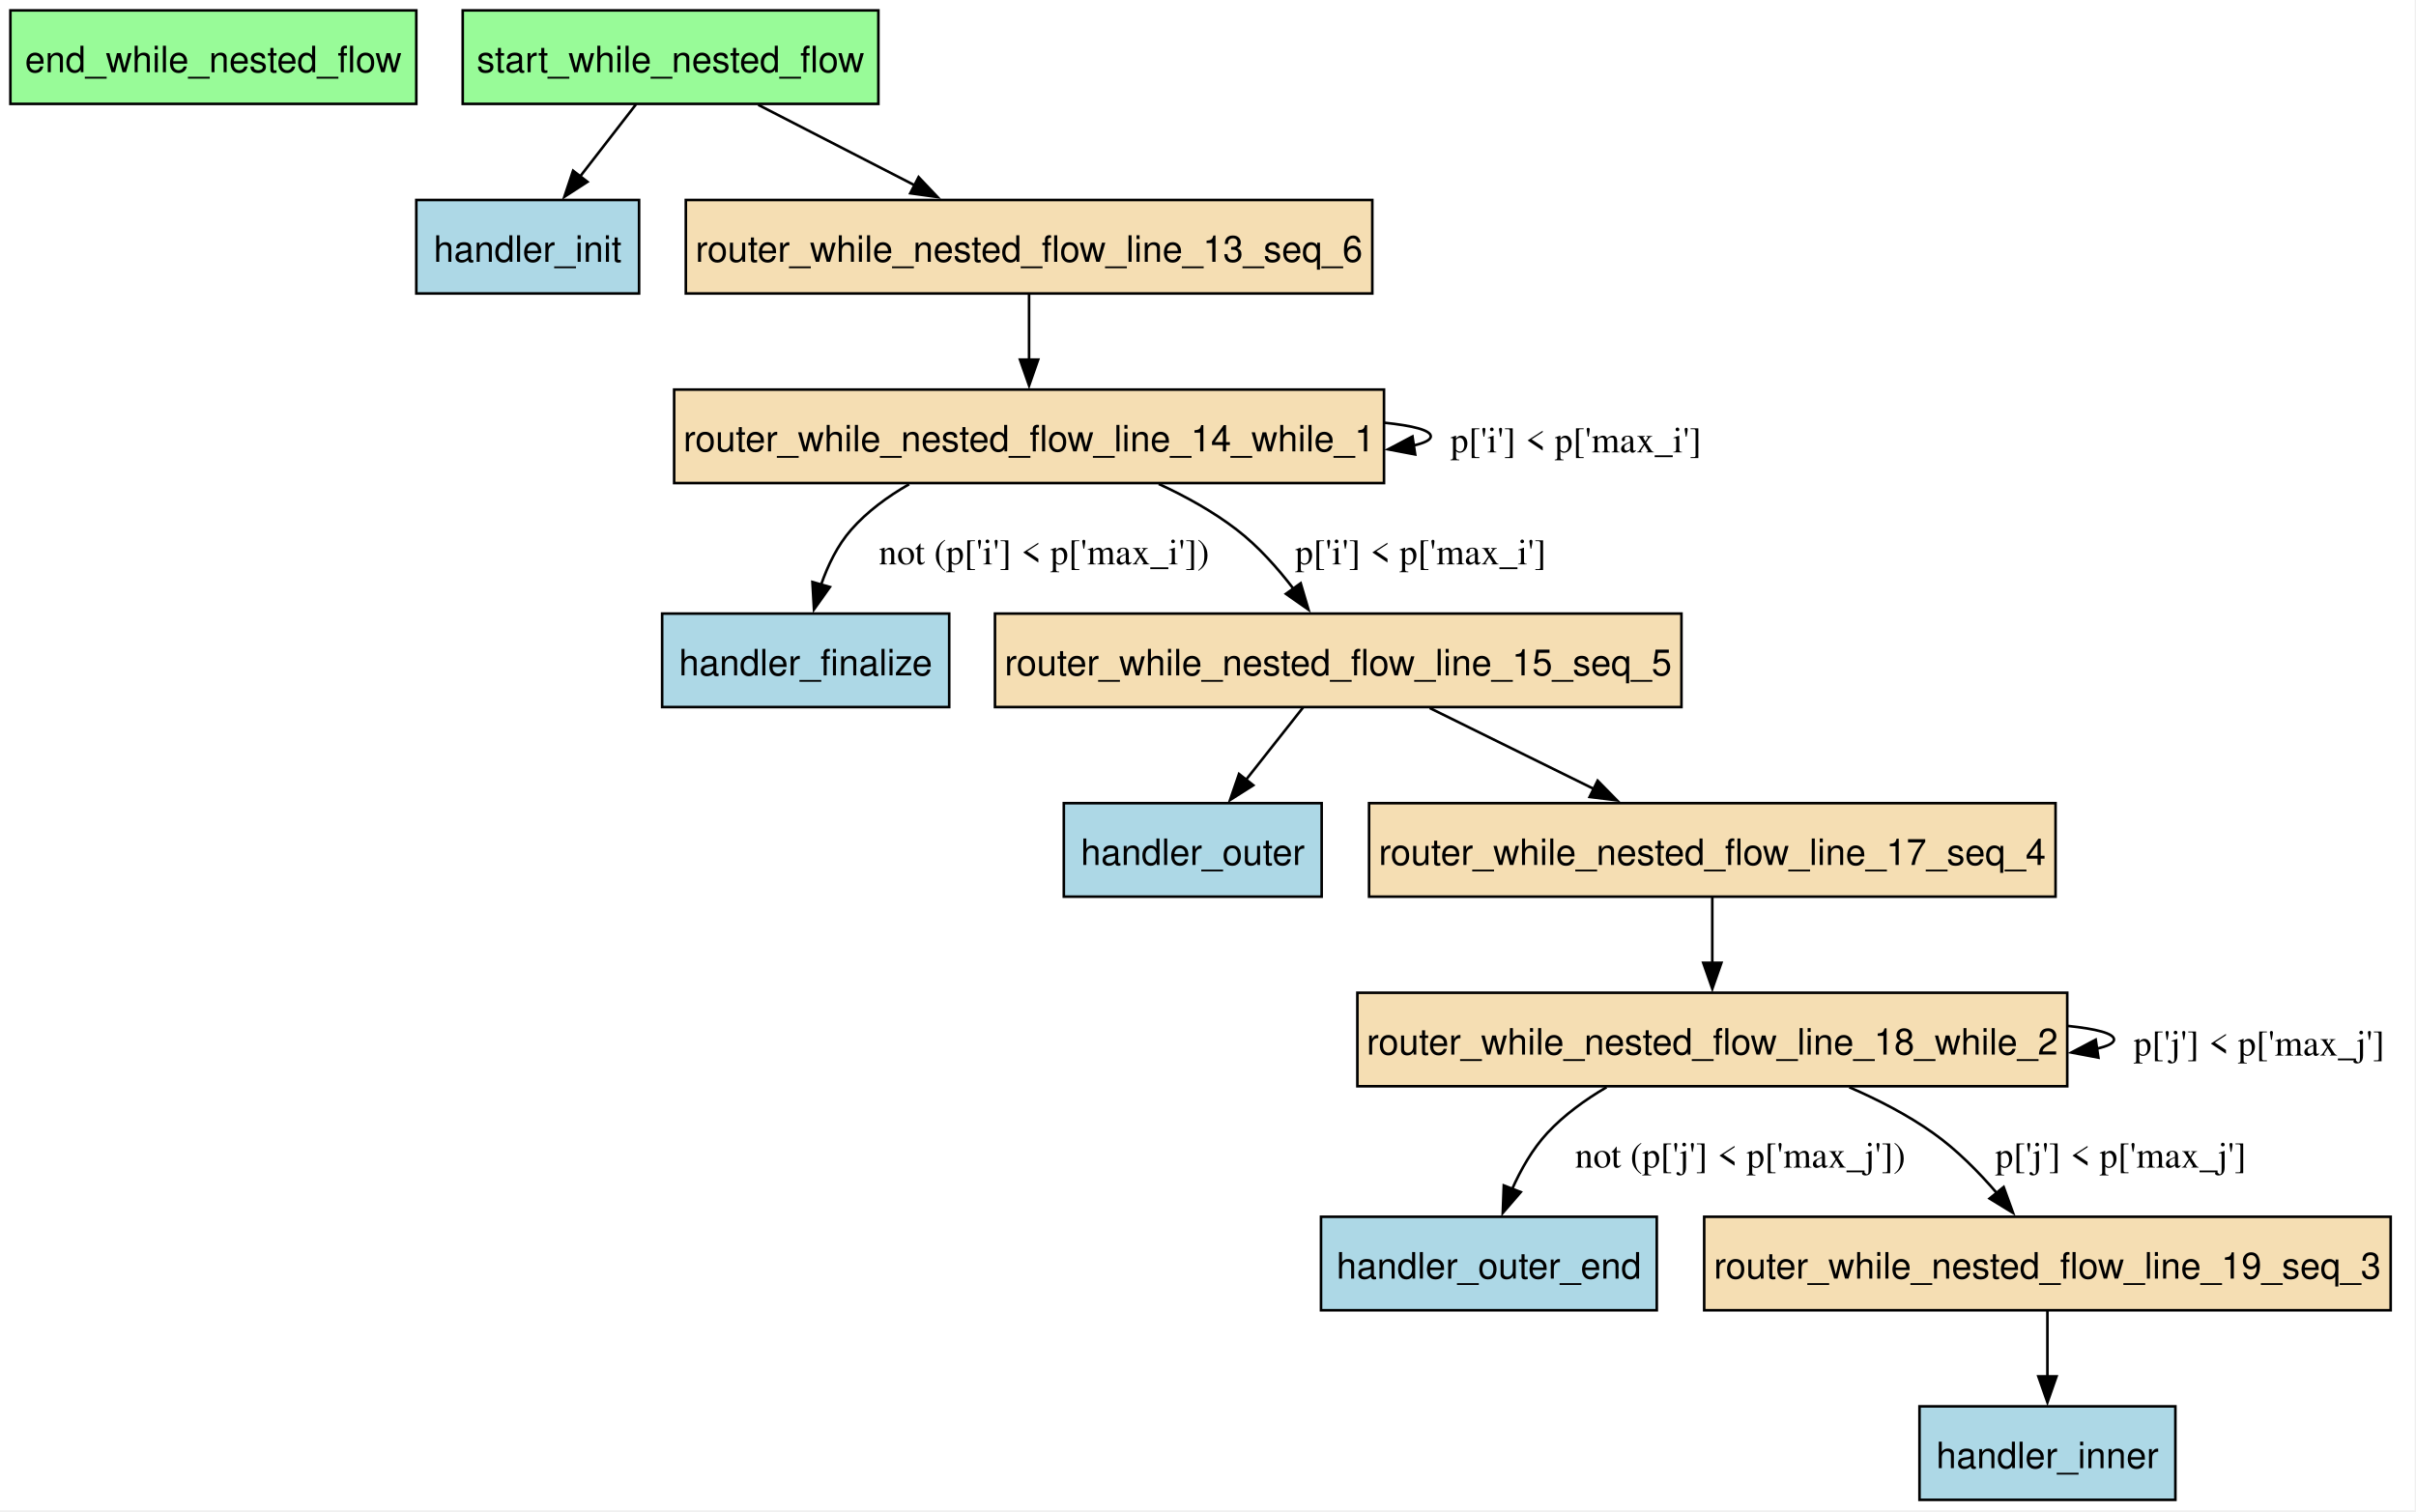
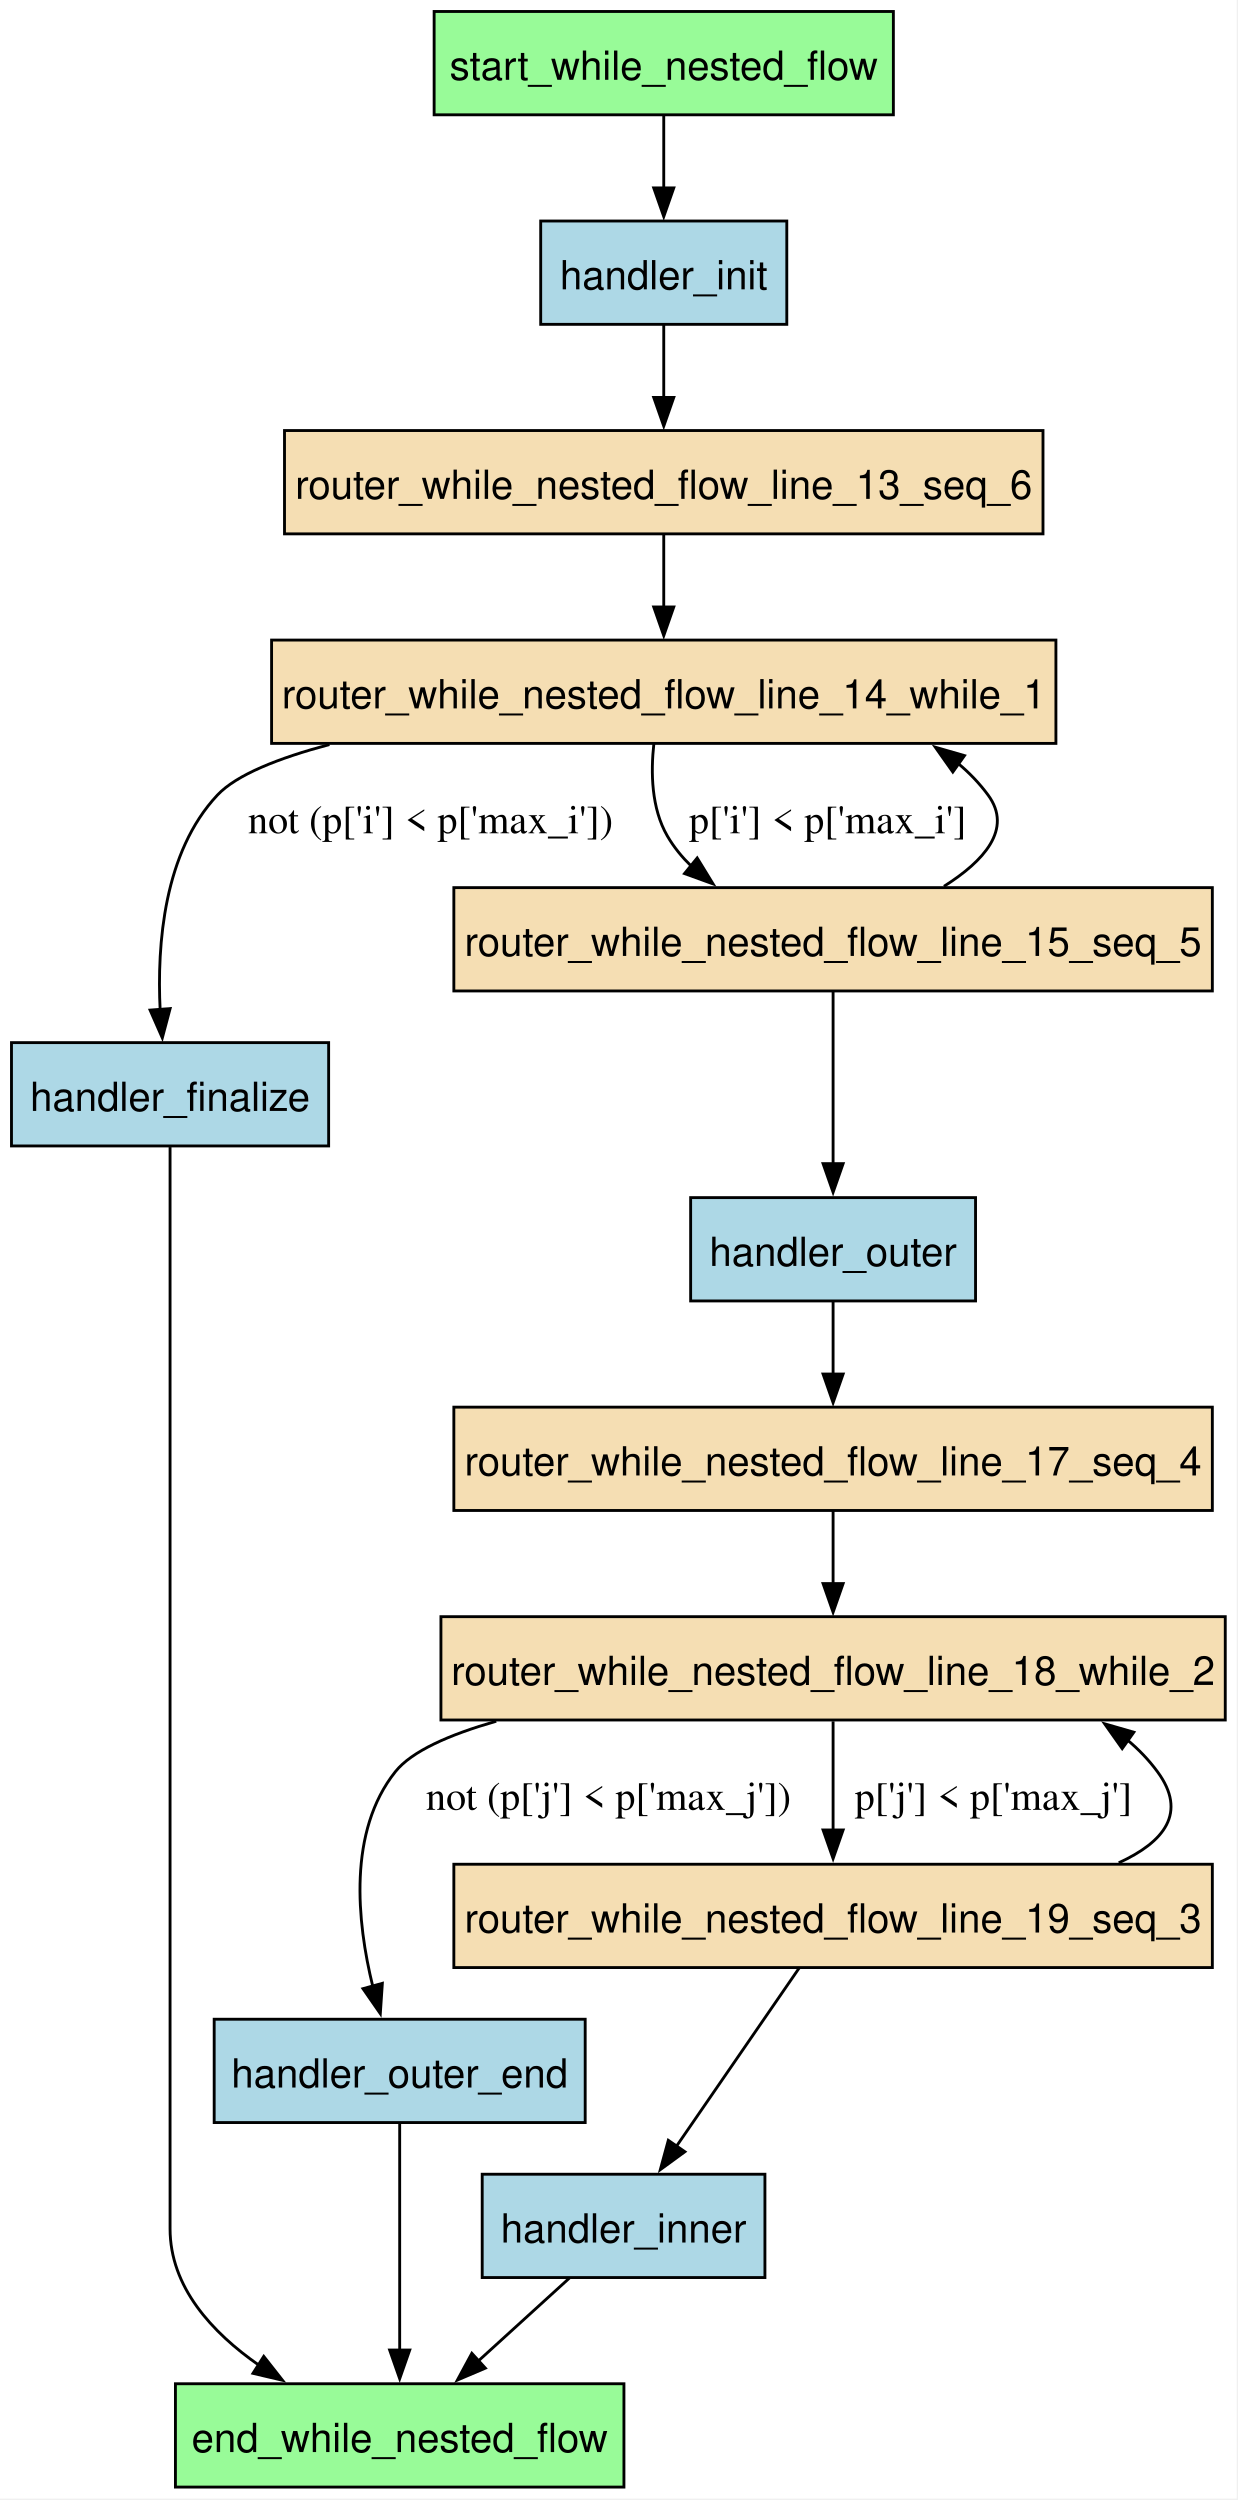
- <svg xmlns="http://www.w3.org/2000/svg" width="930pt" height="582pt" viewBox="0.00 0.00 930.00 582.00">
-   <g id="graph0" class="graph" transform="scale(1 1) rotate(0) translate(4 577.5)">
-     <polygon fill="white" stroke="none" points="-4,4 -4,-577.5 925.5,-577.5 925.5,4 -4,4" />
+ <svg xmlns="http://www.w3.org/2000/svg" width="431pt" height="871pt" viewBox="0.00 0.00 431.00 871.00">
+   <g id="graph0" class="graph" transform="scale(1 1) rotate(0) translate(4 866.5)">
+     <polygon fill="white" stroke="none" points="-4,4 -4,-866.5 426.88,-866.5 426.88,4 -4,4" />
    <g id="node1" class="node">
-       <polygon fill="palegreen" stroke="black" points="156.25,-573.5 0,-573.5 0,-537.5 156.25,-537.5 156.25,-573.5" />
-       <text xml:space="preserve" text-anchor="middle" x="78.12" y="-549.7" font-family="Helvetica,sans-Serif" font-size="14.00">end_while_nested_flow</text>
+       <polygon fill="palegreen" stroke="black" points="213.38,-36 57.12,-36 57.12,0 213.38,0 213.38,-36" />
+       <text xml:space="preserve" text-anchor="middle" x="135.25" y="-12.2" font-family="Helvetica,sans-Serif" font-size="14.00">end_while_nested_flow</text>
    </g>
    <g id="node2" class="node">
-       <polygon fill="lightblue" stroke="black" points="361.38,-341.25 250.88,-341.25 250.88,-305.25 361.38,-305.25 361.38,-341.25" />
-       <text xml:space="preserve" text-anchor="middle" x="306.12" y="-317.45" font-family="Helvetica,sans-Serif" font-size="14.00">handler_finalize</text>
+       <polygon fill="lightblue" stroke="black" points="110.5,-503.25 0,-503.25 0,-467.25 110.5,-467.25 110.5,-503.25" />
+       <text xml:space="preserve" text-anchor="middle" x="55.25" y="-479.45" font-family="Helvetica,sans-Serif" font-size="14.00">handler_finalize</text>
+     </g>
+     <g id="edge14" class="edge">
+       <path fill="none" stroke="black" d="M55.25,-466.86C55.25,-448.91 55.25,-420.13 55.25,-395.25 55.25,-395.25 55.25,-395.25 55.25,-90 55.25,-69.79 69.71,-53.93 86.34,-42.37" />
+       <polygon fill="black" stroke="black" points="87.89,-45.54 94.44,-37.21 84.13,-39.63 87.89,-45.54" />
    </g>
    <g id="node3" class="node">
-       <polygon fill="lightblue" stroke="black" points="242,-500.5 156.25,-500.5 156.25,-464.5 242,-464.5 242,-500.5" />
-       <text xml:space="preserve" text-anchor="middle" x="199.12" y="-476.7" font-family="Helvetica,sans-Serif" font-size="14.00">handler_init</text>
+       <polygon fill="lightblue" stroke="black" points="270.12,-789.5 184.38,-789.5 184.38,-753.5 270.12,-753.5 270.12,-789.5" />
+       <text xml:space="preserve" text-anchor="middle" x="227.25" y="-765.7" font-family="Helvetica,sans-Serif" font-size="14.00">handler_init</text>
+     </g>
+     <g id="node7" class="node">
+       <polygon fill="wheat" stroke="black" points="359.38,-716.5 95.12,-716.5 95.12,-680.5 359.38,-680.5 359.38,-716.5" />
+       <text xml:space="preserve" text-anchor="middle" x="227.25" y="-692.7" font-family="Helvetica,sans-Serif" font-size="14.00">router_while_nested_flow_line_13_seq_6</text>
+     </g>
+     <g id="edge2" class="edge">
+       <path fill="none" stroke="black" d="M227.25,-753.31C227.25,-745.73 227.25,-736.6 227.25,-728.04" />
+       <polygon fill="black" stroke="black" points="230.75,-728.04 227.25,-718.04 223.75,-728.04 230.75,-728.04" />
    </g>
    <g id="node4" class="node">
-       <polygon fill="lightblue" stroke="black" points="833.38,-36 734.88,-36 734.88,0 833.38,0 833.38,-36" />
-       <text xml:space="preserve" text-anchor="middle" x="784.12" y="-12.2" font-family="Helvetica,sans-Serif" font-size="14.00">handler_inner</text>
+       <polygon fill="lightblue" stroke="black" points="262.5,-109 164,-109 164,-73 262.5,-73 262.5,-109" />
+       <text xml:space="preserve" text-anchor="middle" x="213.25" y="-85.2" font-family="Helvetica,sans-Serif" font-size="14.00">handler_inner</text>
+     </g>
+     <g id="edge15" class="edge">
+       <path fill="none" stroke="black" d="M194.37,-72.81C184.86,-64.16 173.15,-53.5 162.67,-43.96" />
+       <polygon fill="black" stroke="black" points="165.1,-41.44 155.35,-37.29 160.39,-46.61 165.1,-41.44" />
    </g>
    <g id="node5" class="node">
-       <polygon fill="lightblue" stroke="black" points="504.75,-268.25 405.5,-268.25 405.5,-232.25 504.75,-232.25 504.75,-268.25" />
-       <text xml:space="preserve" text-anchor="middle" x="455.12" y="-244.45" font-family="Helvetica,sans-Serif" font-size="14.00">handler_outer</text>
+       <polygon fill="lightblue" stroke="black" points="335.88,-449.25 236.62,-449.25 236.62,-413.25 335.88,-413.25 335.88,-449.25" />
+       <text xml:space="preserve" text-anchor="middle" x="286.25" y="-425.45" font-family="Helvetica,sans-Serif" font-size="14.00">handler_outer</text>
+     </g>
+     <g id="node10" class="node">
+       <polygon fill="wheat" stroke="black" points="418.38,-376.25 154.12,-376.25 154.12,-340.25 418.38,-340.25 418.38,-376.25" />
+       <text xml:space="preserve" text-anchor="middle" x="286.25" y="-352.45" font-family="Helvetica,sans-Serif" font-size="14.00">router_while_nested_flow_line_17_seq_4</text>
+     </g>
+     <g id="edge9" class="edge">
+       <path fill="none" stroke="black" d="M286.25,-413.06C286.25,-405.48 286.25,-396.35 286.25,-387.79" />
+       <polygon fill="black" stroke="black" points="289.75,-387.79 286.25,-377.79 282.75,-387.79 289.75,-387.79" />
    </g>
    <g id="node6" class="node">
-       <polygon fill="lightblue" stroke="black" points="633.75,-109 504.5,-109 504.5,-73 633.75,-73 633.75,-109" />
-       <text xml:space="preserve" text-anchor="middle" x="569.12" y="-85.2" font-family="Helvetica,sans-Serif" font-size="14.00">handler_outer_end</text>
+       <polygon fill="lightblue" stroke="black" points="199.88,-163 70.62,-163 70.62,-127 199.88,-127 199.88,-163" />
+       <text xml:space="preserve" text-anchor="middle" x="135.25" y="-139.2" font-family="Helvetica,sans-Serif" font-size="14.00">handler_outer_end</text>
    </g>
-     <g id="node7" class="node">
-       <polygon fill="wheat" stroke="black" points="524.25,-500.5 260,-500.5 260,-464.5 524.25,-464.5 524.25,-500.5" />
-       <text xml:space="preserve" text-anchor="middle" x="392.12" y="-476.7" font-family="Helvetica,sans-Serif" font-size="14.00">router_while_nested_flow_line_13_seq_6</text>
+     <g id="edge16" class="edge">
+       <path fill="none" stroke="black" d="M135.25,-126.62C135.25,-106.19 135.25,-71.99 135.25,-47.62" />
+       <polygon fill="black" stroke="black" points="138.75,-47.75 135.25,-37.75 131.75,-47.75 138.75,-47.75" />
    </g>
    <g id="node8" class="node">
-       <polygon fill="wheat" stroke="black" points="528.75,-427.5 255.5,-427.5 255.5,-391.5 528.75,-391.5 528.75,-427.5" />
-       <text xml:space="preserve" text-anchor="middle" x="392.12" y="-403.7" font-family="Helvetica,sans-Serif" font-size="14.00">router_while_nested_flow_line_14_while_1</text>
+       <polygon fill="wheat" stroke="black" points="363.88,-643.5 90.62,-643.5 90.62,-607.5 363.88,-607.5 363.88,-643.5" />
+       <text xml:space="preserve" text-anchor="middle" x="227.25" y="-619.7" font-family="Helvetica,sans-Serif" font-size="14.00">router_while_nested_flow_line_14_while_1</text>
    </g>
    <g id="edge13" class="edge">
-       <path fill="none" stroke="black" d="M392.12,-464.31C392.12,-456.73 392.12,-447.6 392.12,-439.04" />
-       <polygon fill="black" stroke="black" points="395.63,-439.04 392.13,-429.04 388.63,-439.04 395.63,-439.04" />
+       <path fill="none" stroke="black" d="M227.25,-680.31C227.25,-672.73 227.25,-663.6 227.25,-655.04" />
+       <polygon fill="black" stroke="black" points="230.75,-655.04 227.25,-645.04 223.75,-655.04 230.75,-655.04" />
    </g>
    <g id="edge12" class="edge">
-       <path fill="none" stroke="black" d="M345.95,-391.05C337.7,-386.33 329.79,-380.53 323.62,-373.5 318.38,-367.52 314.68,-359.86 312.07,-352.37" />
-       <polygon fill="black" stroke="black" points="315.46,-351.48 309.33,-342.84 308.73,-353.41 315.46,-351.48" />
-       <text xml:space="preserve" text-anchor="middle" x="397.88" y="-360.2" font-family="Times,serif" font-size="14.00">not (p['i'] &lt; p['max_i'])</text>
+       <path fill="none" stroke="black" d="M110.77,-607.1C93.01,-602.38 78.38,-596.56 71.75,-589.5 53.13,-569.67 50.65,-537.67 51.8,-514.54" />
+       <polygon fill="black" stroke="black" points="55.27,-515.12 52.55,-504.88 48.29,-514.58 55.27,-515.12" />
+       <text xml:space="preserve" text-anchor="middle" x="146" y="-576.2" font-family="Times,serif" font-size="14.00">not (p['i'] &lt; p['max_i'])</text>
+     </g>
+     <g id="node9" class="node">
+       <polygon fill="wheat" stroke="black" points="418.38,-557.25 154.12,-557.25 154.12,-521.25 418.38,-521.25 418.38,-557.25" />
+       <text xml:space="preserve" text-anchor="middle" x="286.25" y="-533.45" font-family="Helvetica,sans-Serif" font-size="14.00">router_while_nested_flow_line_15_seq_5</text>
+     </g>
+     <g id="edge10" class="edge">
+       <path fill="none" stroke="black" d="M223.81,-607.44C222.69,-597.42 222.92,-584.87 228.5,-575.25 230.75,-571.37 233.62,-567.86 236.87,-564.71" />
+       <polygon fill="black" stroke="black" points="238.9,-567.58 244.44,-558.54 234.48,-562.15 238.9,-567.58" />
+       <text xml:space="preserve" text-anchor="middle" x="284.38" y="-576.2" font-family="Times,serif" font-size="14.00">p['i'] &lt; p['max_i']</text>
+     </g>
+     <g id="edge8" class="edge">
+       <path fill="none" stroke="black" d="M286.25,-521.22C286.25,-505.01 286.25,-480.31 286.25,-461.04" />
+       <polygon fill="black" stroke="black" points="289.75,-461.1 286.25,-451.1 282.75,-461.1 289.75,-461.1" />
    </g>
    <g id="edge11" class="edge">
-       <path fill="none" stroke="black" d="M528.84,-414.74C539.9,-413.6 546.75,-411.85 546.75,-409.5 546.75,-408.1 544.33,-406.92 540.06,-405.95" />
-       <polygon fill="black" stroke="black" points="540.75,-402.52 530.34,-404.49 539.71,-409.44 540.75,-402.52" />
-       <text xml:space="preserve" text-anchor="middle" x="602.62" y="-403.32" font-family="Times,serif" font-size="14.00">p['i'] &lt; p['max_i']</text>
-     </g>
-     <g id="node9" class="node">
-       <polygon fill="wheat" stroke="black" points="643.25,-341.25 379,-341.25 379,-305.25 643.25,-305.25 643.25,-341.25" />
-       <text xml:space="preserve" text-anchor="middle" x="511.12" y="-317.45" font-family="Helvetica,sans-Serif" font-size="14.00">router_while_nested_flow_line_15_seq_5</text>
-     </g>
-     <g id="edge10" class="edge">
-       <path fill="none" stroke="black" d="M442.04,-391.16C452.52,-386.32 463.12,-380.44 472.12,-373.5 480.32,-367.18 487.8,-358.78 493.96,-350.71" />
-       <polygon fill="black" stroke="black" points="496.68,-352.93 499.68,-342.76 491,-348.84 496.68,-352.93" />
-       <text xml:space="preserve" text-anchor="middle" x="542.86" y="-360.2" font-family="Times,serif" font-size="14.00">p['i'] &lt; p['max_i']</text>
-     </g>
-     <g id="edge8" class="edge">
-       <path fill="none" stroke="black" d="M497.57,-305.06C490.97,-296.69 482.89,-286.45 475.56,-277.15" />
-       <polygon fill="black" stroke="black" points="478.43,-275.15 469.49,-269.47 472.94,-279.49 478.43,-275.15" />
-     </g>
-     <g id="node10" class="node">
-       <polygon fill="wheat" stroke="black" points="787.25,-268.25 523,-268.25 523,-232.25 787.25,-232.25 787.25,-268.25" />
-       <text xml:space="preserve" text-anchor="middle" x="655.12" y="-244.45" font-family="Helvetica,sans-Serif" font-size="14.00">router_while_nested_flow_line_17_seq_4</text>
-     </g>
-     <g id="edge9" class="edge">
-       <path fill="none" stroke="black" d="M546.35,-304.88C565.44,-295.47 589.24,-283.73 609.71,-273.64" />
-       <polygon fill="black" stroke="black" points="610.98,-276.92 618.41,-269.35 607.89,-270.64 610.98,-276.92" />
+       <path fill="none" stroke="black" d="M324.87,-557.7C338.71,-566.43 348.98,-577.65 340.25,-589.5 337.19,-593.66 333.63,-597.34 329.72,-600.59" />
+       <polygon fill="black" stroke="black" points="327.97,-597.53 321.85,-606.18 332.03,-603.24 327.97,-597.53" />
    </g>
    <g id="node11" class="node">
-       <polygon fill="wheat" stroke="black" points="791.75,-195.25 518.5,-195.25 518.5,-159.25 791.75,-159.25 791.75,-195.25" />
-       <text xml:space="preserve" text-anchor="middle" x="655.12" y="-171.45" font-family="Helvetica,sans-Serif" font-size="14.00">router_while_nested_flow_line_18_while_2</text>
+       <polygon fill="wheat" stroke="black" points="422.88,-303.25 149.62,-303.25 149.62,-267.25 422.88,-267.25 422.88,-303.25" />
+       <text xml:space="preserve" text-anchor="middle" x="286.25" y="-279.45" font-family="Helvetica,sans-Serif" font-size="14.00">router_while_nested_flow_line_18_while_2</text>
    </g>
    <g id="edge7" class="edge">
-       <path fill="none" stroke="black" d="M655.12,-232.06C655.12,-224.48 655.12,-215.35 655.12,-206.79" />
-       <polygon fill="black" stroke="black" points="658.63,-206.79 655.13,-196.79 651.63,-206.79 658.63,-206.79" />
+       <path fill="none" stroke="black" d="M286.25,-340.06C286.25,-332.48 286.25,-323.35 286.25,-314.79" />
+       <polygon fill="black" stroke="black" points="289.75,-314.79 286.25,-304.79 282.75,-314.79 289.75,-314.79" />
    </g>
    <g id="edge6" class="edge">
-       <path fill="none" stroke="black" d="M614.41,-158.88C606.15,-154.04 598.05,-148.17 591.62,-141.25 585.89,-135.07 581.41,-127.17 578.01,-119.52" />
-       <polygon fill="black" stroke="black" points="581.38,-118.5 574.46,-110.48 574.86,-121.06 581.38,-118.5" />
-       <text xml:space="preserve" text-anchor="middle" x="665.88" y="-127.95" font-family="Times,serif" font-size="14.00">not (p['j'] &lt; p['max_j'])</text>
+       <path fill="none" stroke="black" d="M168.89,-266.83C152.57,-262.16 139.42,-256.37 133.75,-249.25 117.2,-228.47 120.31,-197.16 125.87,-174.46" />
+       <polygon fill="black" stroke="black" points="129.21,-175.51 128.5,-164.94 122.46,-173.65 129.21,-175.51" />
+       <text xml:space="preserve" text-anchor="middle" x="208" y="-235.95" font-family="Times,serif" font-size="14.00">not (p['j'] &lt; p['max_j'])</text>
+     </g>
+     <g id="node12" class="node">
+       <polygon fill="wheat" stroke="black" points="418.38,-217 154.12,-217 154.12,-181 418.38,-181 418.38,-217" />
+       <text xml:space="preserve" text-anchor="middle" x="286.25" y="-193.2" font-family="Helvetica,sans-Serif" font-size="14.00">router_while_nested_flow_line_19_seq_3</text>
+     </g>
+     <g id="edge4" class="edge">
+       <path fill="none" stroke="black" d="M286.25,-266.79C286.25,-255.84 286.25,-241.44 286.25,-228.82" />
+       <polygon fill="black" stroke="black" points="289.75,-228.95 286.25,-218.95 282.75,-228.95 289.75,-228.95" />
+       <text xml:space="preserve" text-anchor="middle" x="342.12" y="-235.95" font-family="Times,serif" font-size="14.00">p['j'] &lt; p['max_j']</text>
+     </g>
+     <g id="edge3" class="edge">
+       <path fill="none" stroke="black" d="M274.52,-180.97C262.94,-164.15 245.05,-138.17 231.59,-118.62" />
+       <polygon fill="black" stroke="black" points="234.61,-116.84 226.05,-110.59 228.84,-120.81 234.61,-116.84" />
    </g>
    <g id="edge5" class="edge">
-       <path fill="none" stroke="black" d="M791.84,-182.49C802.9,-181.35 809.75,-179.6 809.75,-177.25 809.75,-175.85 807.33,-174.67 803.06,-173.7" />
-       <polygon fill="black" stroke="black" points="803.75,-170.27 793.34,-172.24 802.71,-177.19 803.75,-170.27" />
-       <text xml:space="preserve" text-anchor="middle" x="865.62" y="-171.07" font-family="Times,serif" font-size="14.00">p['j'] &lt; p['max_j']</text>
-     </g>
-     <g id="node12" class="node">
-       <polygon fill="wheat" stroke="black" points="916.25,-109 652,-109 652,-73 916.25,-73 916.25,-109" />
-       <text xml:space="preserve" text-anchor="middle" x="784.12" y="-85.2" font-family="Helvetica,sans-Serif" font-size="14.00">router_while_nested_flow_line_19_seq_3</text>
-     </g>
-     <g id="edge4" class="edge">
-       <path fill="none" stroke="black" d="M707.86,-158.87C719.02,-154.03 730.36,-148.17 740.12,-141.25 749.2,-134.83 757.71,-126.21 764.78,-117.97" />
-       <polygon fill="black" stroke="black" points="767.28,-120.45 770.89,-110.49 761.86,-116.02 767.28,-120.45" />
-       <text xml:space="preserve" text-anchor="middle" x="812.35" y="-127.95" font-family="Times,serif" font-size="14.00">p['j'] &lt; p['max_j']</text>
-     </g>
-     <g id="edge3" class="edge">
-       <path fill="none" stroke="black" d="M784.12,-72.81C784.12,-65.23 784.12,-56.1 784.12,-47.54" />
-       <polygon fill="black" stroke="black" points="787.63,-47.54 784.13,-37.54 780.63,-47.54 787.63,-47.54" />
+       <path fill="none" stroke="black" d="M385.76,-217.49C401.62,-224.75 409.79,-234.95 399.25,-249.25 396.19,-253.41 392.63,-257.09 388.72,-260.34" />
+       <polygon fill="black" stroke="black" points="386.97,-257.28 380.85,-265.93 391.03,-262.99 386.97,-257.28" />
    </g>
    <g id="node13" class="node">
-       <polygon fill="palegreen" stroke="black" points="334.12,-573.5 174.12,-573.5 174.12,-537.5 334.12,-537.5 334.12,-573.5" />
-       <text xml:space="preserve" text-anchor="middle" x="254.12" y="-549.7" font-family="Helvetica,sans-Serif" font-size="14.00">start_while_nested_flow</text>
+       <polygon fill="palegreen" stroke="black" points="307.25,-862.5 147.25,-862.5 147.25,-826.5 307.25,-826.5 307.25,-862.5" />
+       <text xml:space="preserve" text-anchor="middle" x="227.25" y="-838.7" font-family="Helvetica,sans-Serif" font-size="14.00">start_while_nested_flow</text>
    </g>
    <g id="edge1" class="edge">
-       <path fill="none" stroke="black" d="M240.81,-537.31C234.33,-528.94 226.39,-518.7 219.19,-509.4" />
-       <polygon fill="black" stroke="black" points="222.13,-507.49 213.24,-501.73 216.6,-511.77 222.13,-507.49" />
-     </g>
-     <g id="edge2" class="edge">
-       <path fill="none" stroke="black" d="M287.88,-537.13C306.01,-527.81 328.57,-516.2 348.07,-506.17" />
-       <polygon fill="black" stroke="black" points="349.6,-509.31 356.89,-501.63 346.4,-503.09 349.6,-509.31" />
+       <path fill="none" stroke="black" d="M227.25,-826.31C227.25,-818.73 227.25,-809.6 227.25,-801.04" />
+       <polygon fill="black" stroke="black" points="230.75,-801.04 227.25,-791.04 223.75,-801.04 230.75,-801.04" />
    </g>
  </g>
</svg>
